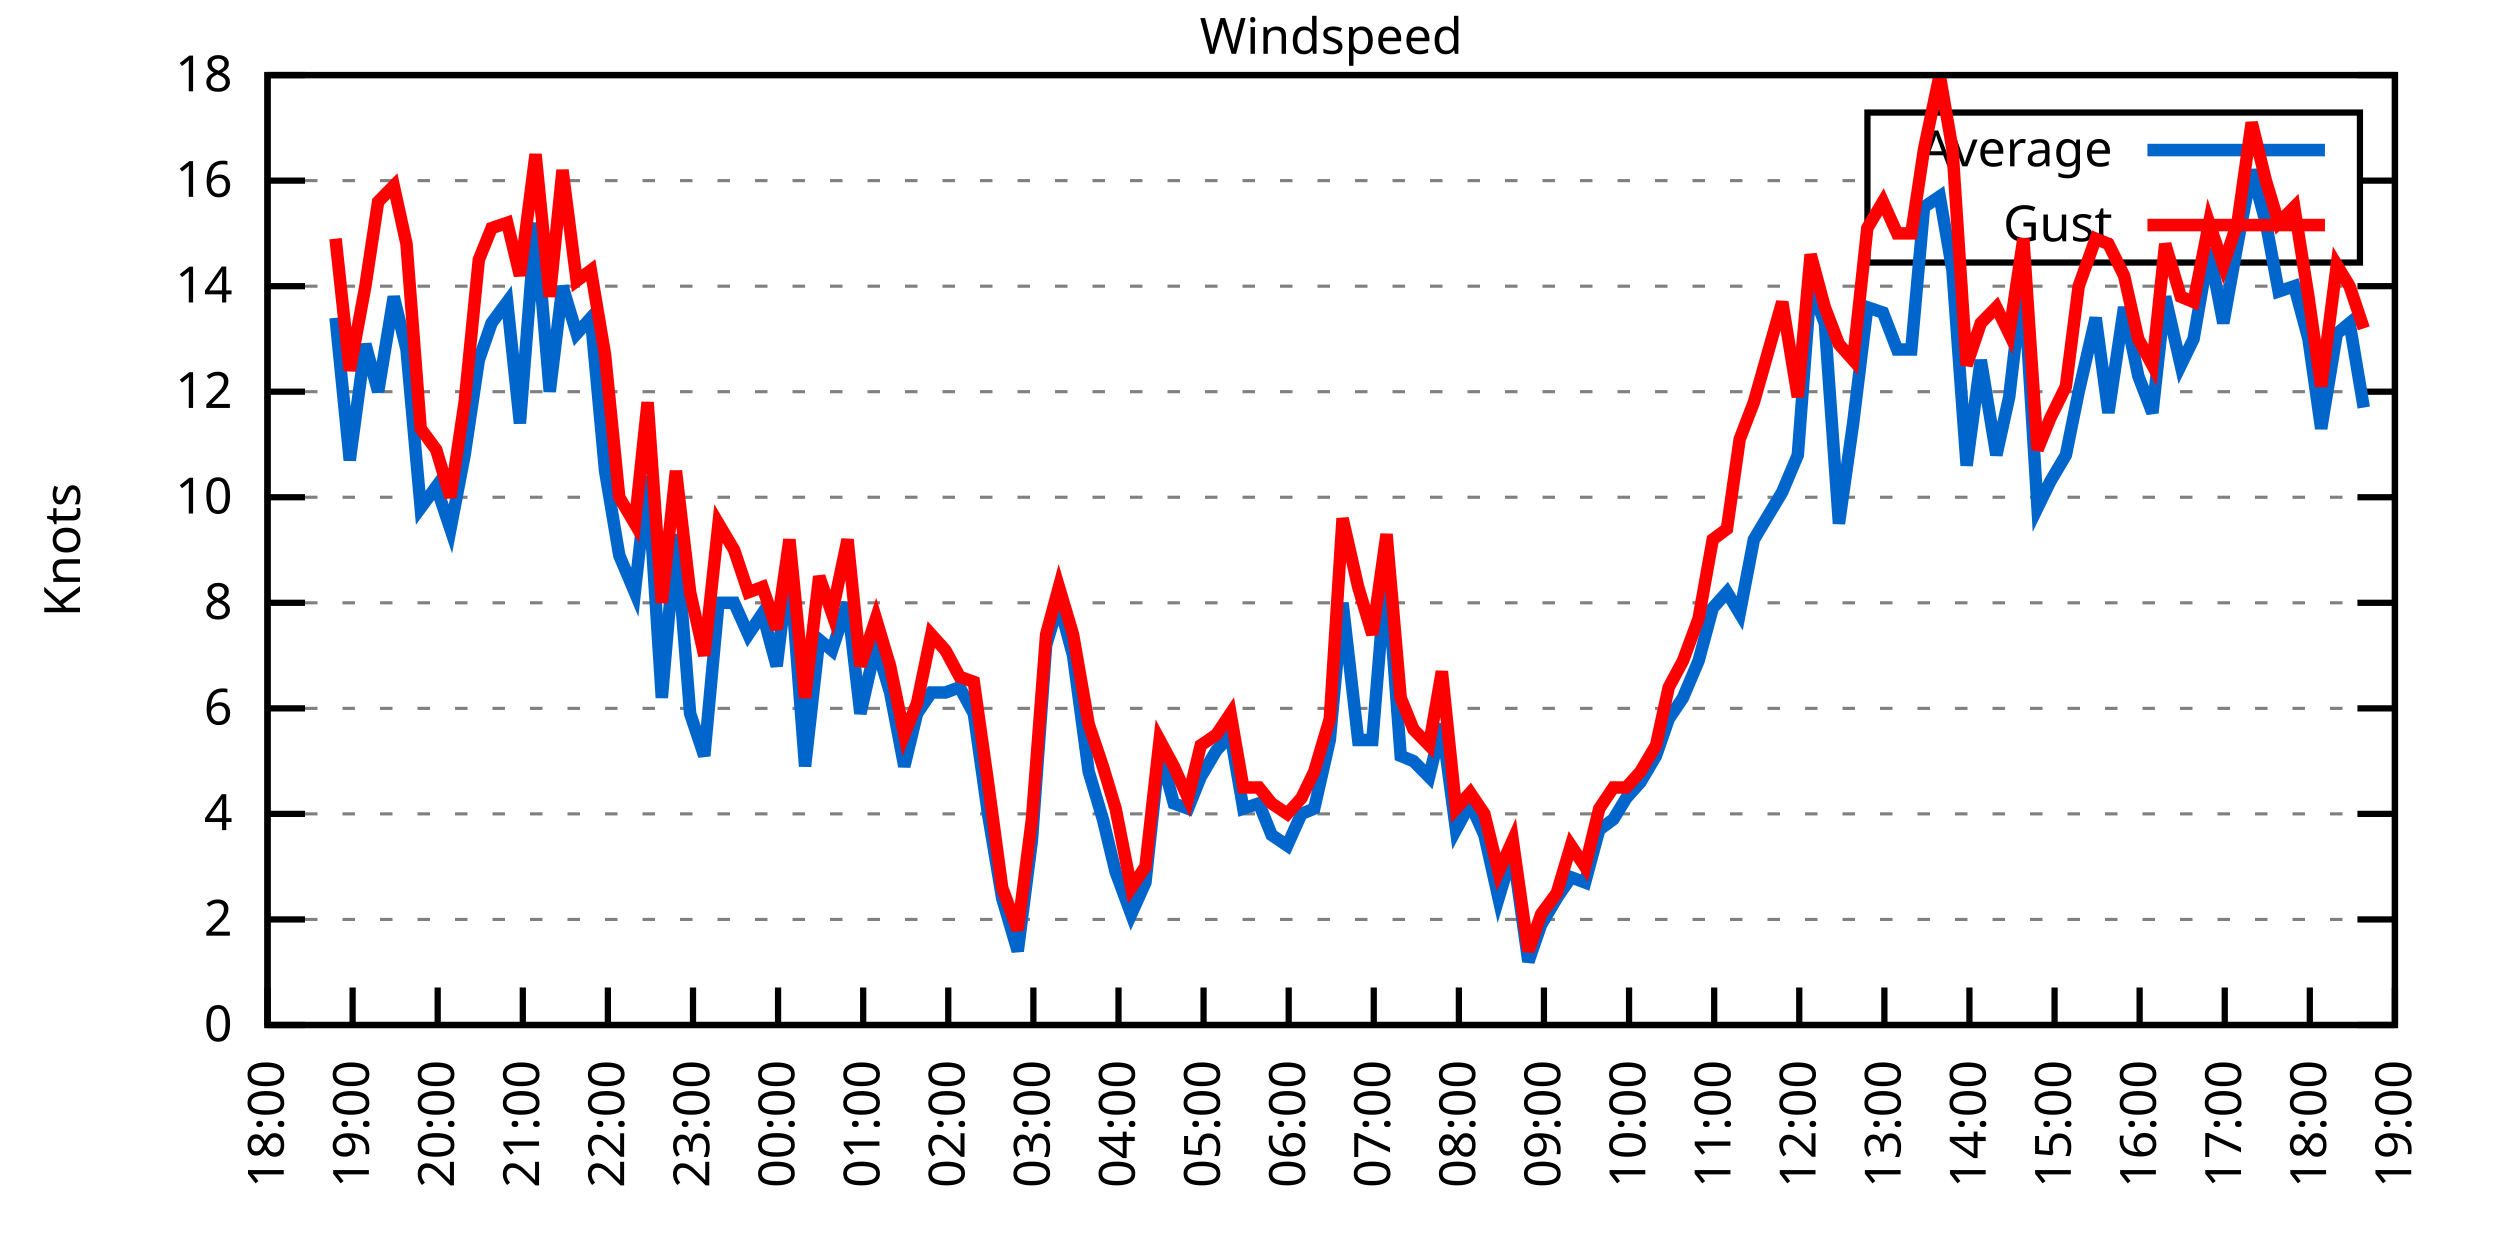
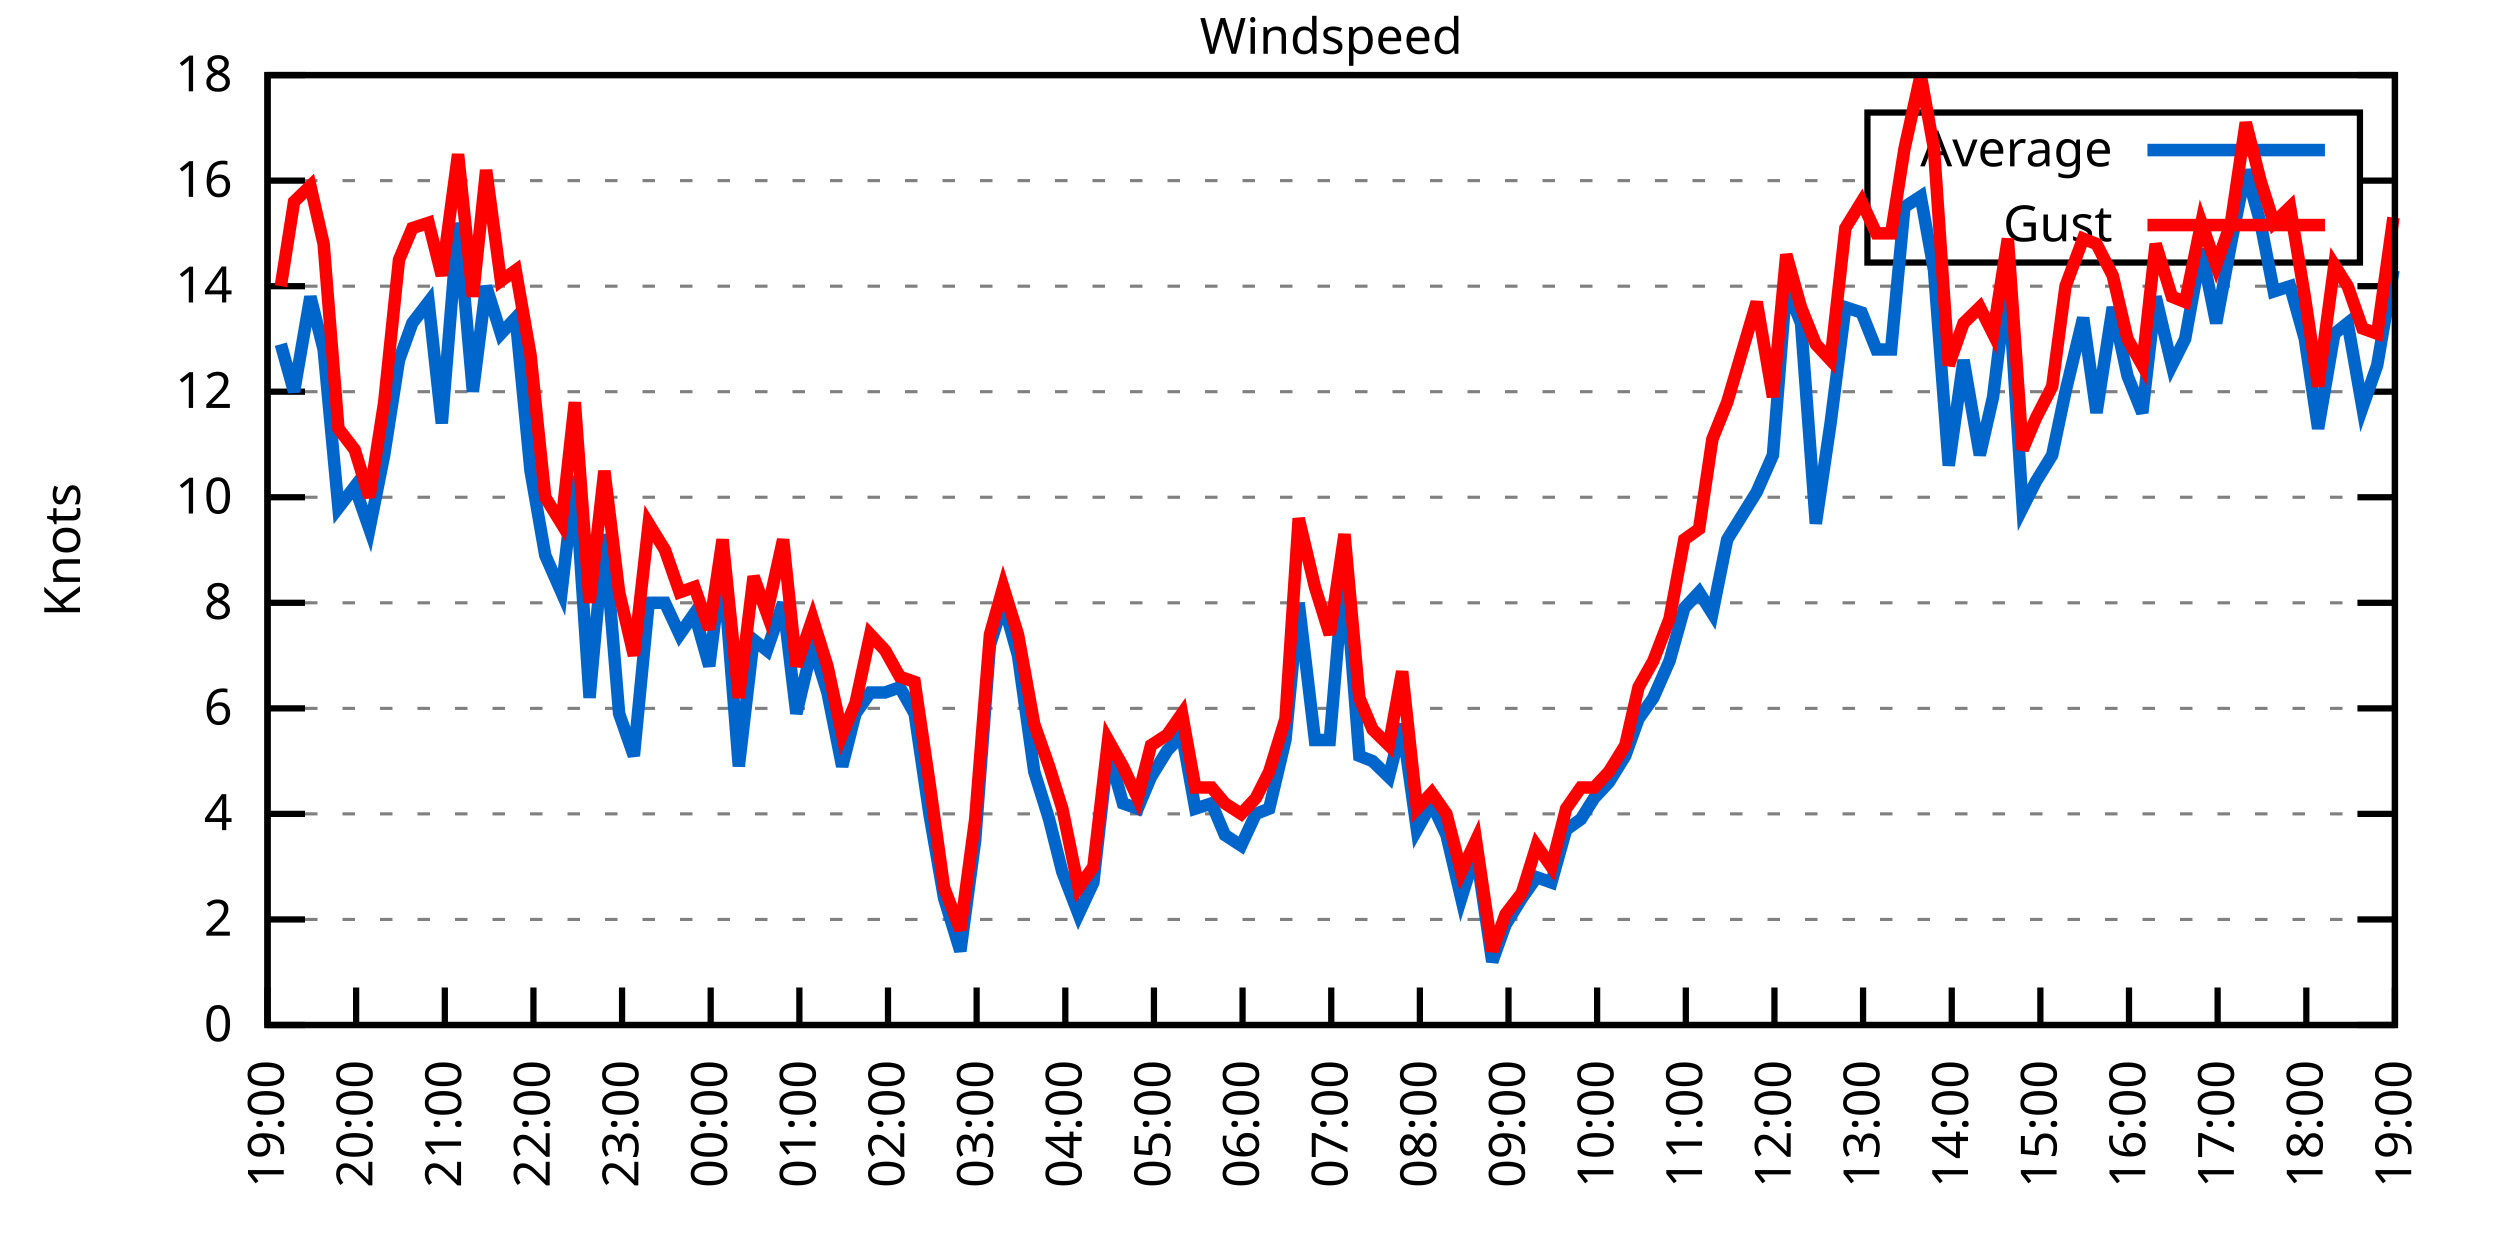
<svg xmlns="http://www.w3.org/2000/svg" xmlns:xlink="http://www.w3.org/1999/xlink" width="400" height="200" viewBox="0 0 400 200">
  <g id="gnuplot_canvas">
    <rect x="0" y="0" width="400" height="200" fill="none" />
    <defs>
      <circle id="gpDot" r="0.5" stroke-width="0.5" stroke="currentColor" />
      <path id="gpPt0" stroke-width="0.333" stroke="currentColor" d="M-1,0 h2 M0,-1 v2" />
      <path id="gpPt1" stroke-width="0.333" stroke="currentColor" d="M-1,-1 L1,1 M1,-1 L-1,1" />
      <path id="gpPt2" stroke-width="0.333" stroke="currentColor" d="M-1,0 L1,0 M0,-1 L0,1 M-1,-1 L1,1 M-1,1 L1,-1" />
      <rect id="gpPt3" stroke-width="0.333" stroke="currentColor" x="-1" y="-1" width="2" height="2" />
      <rect id="gpPt4" stroke-width="0.333" stroke="currentColor" fill="currentColor" x="-1" y="-1" width="2" height="2" />
      <circle id="gpPt5" stroke-width="0.333" stroke="currentColor" cx="0" cy="0" r="1" />
      <use xlink:href="#gpPt5" id="gpPt6" fill="currentColor" stroke="none" />
      <path id="gpPt7" stroke-width="0.333" stroke="currentColor" d="M0,-1.33 L-1.33,0.67 L1.33,0.67 z" />
      <use xlink:href="#gpPt7" id="gpPt8" fill="currentColor" stroke="none" />
      <use xlink:href="#gpPt7" id="gpPt9" stroke="currentColor" transform="rotate(180)" />
      <use xlink:href="#gpPt9" id="gpPt10" fill="currentColor" stroke="none" />
      <use xlink:href="#gpPt3" id="gpPt11" stroke="currentColor" transform="rotate(45)" />
      <use xlink:href="#gpPt11" id="gpPt12" fill="currentColor" stroke="none" />
      <path id="gpPt13" stroke-width="0.333" stroke="currentColor" d="M0,1.330 L1.265,0.411 L0.782,-1.067 L-0.782,-1.076 L-1.265,0.411 z" />
      <use xlink:href="#gpPt13" id="gpPt14" fill="currentColor" stroke="none" />
      <filter id="textbox" filterUnits="objectBoundingBox" x="0" y="0" height="1" width="1">
        <feFlood flood-color="white" flood-opacity="1" result="bgnd" />
        <feComposite in="SourceGraphic" in2="bgnd" operator="atop" />
      </filter>
      <filter id="greybox" filterUnits="objectBoundingBox" x="0" y="0" height="1" width="1">
        <feFlood flood-color="lightgrey" flood-opacity="1" result="grey" />
        <feComposite in="SourceGraphic" in2="grey" operator="atop" />
      </filter>
    </defs>
    <g fill="none" color="white" stroke="currentColor" stroke-width="1.00" stroke-linecap="butt" stroke-linejoin="miter">
</g>
    <g fill="none" color="black" stroke="currentColor" stroke-width="1.00" stroke-linecap="butt" stroke-linejoin="miter">
      <g stroke="none" shape-rendering="crispEdges">
        <polygon fill="rgb(255, 255, 255)" points="42.80,164.00 383.18,164.00 383.18,12.02 42.80,12.02 " />
      </g>
    </g>
    <g fill="none" color="black" stroke="currentColor" stroke-width="1.00" stroke-linecap="butt" stroke-linejoin="miter">
</g>
    <g fill="none" color="black" stroke="black" stroke-width="0.50" stroke-linecap="butt" stroke-linejoin="miter">
</g>
    <g fill="none" color="gray" stroke="currentColor" stroke-width="0.50" stroke-linecap="butt" stroke-linejoin="miter">
      <path stroke="gray" stroke-dasharray="2,4" class="gridline" d="M42.80,164.00 L383.19,164.00  " />
    </g>
    <g fill="none" color="gray" stroke="gray" stroke-width="1.00" stroke-linecap="butt" stroke-linejoin="miter">
</g>
    <g fill="none" color="black" stroke="currentColor" stroke-width="1.00" stroke-linecap="butt" stroke-linejoin="miter">
      <path stroke="black" d="M42.80,164.00 L48.80,164.00 M383.19,164.00 L377.19,164.00  " />
      <g transform="translate(37.20,166.60)" stroke="none" fill="black" font-family="Sans" font-size="8.00" text-anchor="end">
        <text>
          <tspan font-family="Sans"> 0</tspan>
        </text>
      </g>
    </g>
    <g fill="none" color="black" stroke="currentColor" stroke-width="1.00" stroke-linecap="butt" stroke-linejoin="miter">
</g>
    <g fill="none" color="black" stroke="black" stroke-width="0.50" stroke-linecap="butt" stroke-linejoin="miter">
</g>
    <g fill="none" color="gray" stroke="currentColor" stroke-width="0.50" stroke-linecap="butt" stroke-linejoin="miter">
      <path stroke="gray" stroke-dasharray="2,4" class="gridline" d="M42.80,147.11 L383.19,147.11  " />
    </g>
    <g fill="none" color="gray" stroke="gray" stroke-width="1.00" stroke-linecap="butt" stroke-linejoin="miter">
</g>
    <g fill="none" color="black" stroke="currentColor" stroke-width="1.00" stroke-linecap="butt" stroke-linejoin="miter">
      <path stroke="black" d="M42.80,147.11 L48.80,147.11 M383.19,147.11 L377.19,147.11  " />
      <g transform="translate(37.20,149.71)" stroke="none" fill="black" font-family="Sans" font-size="8.00" text-anchor="end">
        <text>
          <tspan font-family="Sans"> 2</tspan>
        </text>
      </g>
    </g>
    <g fill="none" color="black" stroke="currentColor" stroke-width="1.00" stroke-linecap="butt" stroke-linejoin="miter">
</g>
    <g fill="none" color="black" stroke="black" stroke-width="0.50" stroke-linecap="butt" stroke-linejoin="miter">
</g>
    <g fill="none" color="gray" stroke="currentColor" stroke-width="0.50" stroke-linecap="butt" stroke-linejoin="miter">
      <path stroke="gray" stroke-dasharray="2,4" class="gridline" d="M42.80,130.22 L383.19,130.22  " />
    </g>
    <g fill="none" color="gray" stroke="gray" stroke-width="1.00" stroke-linecap="butt" stroke-linejoin="miter">
</g>
    <g fill="none" color="black" stroke="currentColor" stroke-width="1.00" stroke-linecap="butt" stroke-linejoin="miter">
      <path stroke="black" d="M42.80,130.22 L48.80,130.22 M383.19,130.22 L377.19,130.22  " />
      <g transform="translate(37.20,132.82)" stroke="none" fill="black" font-family="Sans" font-size="8.00" text-anchor="end">
        <text>
          <tspan font-family="Sans"> 4</tspan>
        </text>
      </g>
    </g>
    <g fill="none" color="black" stroke="currentColor" stroke-width="1.00" stroke-linecap="butt" stroke-linejoin="miter">
</g>
    <g fill="none" color="black" stroke="black" stroke-width="0.50" stroke-linecap="butt" stroke-linejoin="miter">
</g>
    <g fill="none" color="gray" stroke="currentColor" stroke-width="0.50" stroke-linecap="butt" stroke-linejoin="miter">
      <path stroke="gray" stroke-dasharray="2,4" class="gridline" d="M42.80,113.34 L383.19,113.34  " />
    </g>
    <g fill="none" color="gray" stroke="gray" stroke-width="1.00" stroke-linecap="butt" stroke-linejoin="miter">
</g>
    <g fill="none" color="black" stroke="currentColor" stroke-width="1.00" stroke-linecap="butt" stroke-linejoin="miter">
      <path stroke="black" d="M42.80,113.34 L48.80,113.34 M383.19,113.34 L377.19,113.34  " />
      <g transform="translate(37.20,115.94)" stroke="none" fill="black" font-family="Sans" font-size="8.00" text-anchor="end">
        <text>
          <tspan font-family="Sans"> 6</tspan>
        </text>
      </g>
    </g>
    <g fill="none" color="black" stroke="currentColor" stroke-width="1.00" stroke-linecap="butt" stroke-linejoin="miter">
</g>
    <g fill="none" color="black" stroke="black" stroke-width="0.50" stroke-linecap="butt" stroke-linejoin="miter">
</g>
    <g fill="none" color="gray" stroke="currentColor" stroke-width="0.50" stroke-linecap="butt" stroke-linejoin="miter">
      <path stroke="gray" stroke-dasharray="2,4" class="gridline" d="M42.80,96.45 L383.19,96.45  " />
    </g>
    <g fill="none" color="gray" stroke="gray" stroke-width="1.00" stroke-linecap="butt" stroke-linejoin="miter">
</g>
    <g fill="none" color="black" stroke="currentColor" stroke-width="1.00" stroke-linecap="butt" stroke-linejoin="miter">
      <path stroke="black" d="M42.80,96.45 L48.80,96.45 M383.19,96.45 L377.19,96.45  " />
      <g transform="translate(37.20,99.05)" stroke="none" fill="black" font-family="Sans" font-size="8.00" text-anchor="end">
        <text>
          <tspan font-family="Sans"> 8</tspan>
        </text>
      </g>
    </g>
    <g fill="none" color="black" stroke="currentColor" stroke-width="1.00" stroke-linecap="butt" stroke-linejoin="miter">
</g>
    <g fill="none" color="black" stroke="black" stroke-width="0.50" stroke-linecap="butt" stroke-linejoin="miter">
</g>
    <g fill="none" color="gray" stroke="currentColor" stroke-width="0.50" stroke-linecap="butt" stroke-linejoin="miter">
      <path stroke="gray" stroke-dasharray="2,4" class="gridline" d="M42.80,79.56 L383.19,79.56  " />
    </g>
    <g fill="none" color="gray" stroke="gray" stroke-width="1.00" stroke-linecap="butt" stroke-linejoin="miter">
</g>
    <g fill="none" color="black" stroke="currentColor" stroke-width="1.00" stroke-linecap="butt" stroke-linejoin="miter">
      <path stroke="black" d="M42.80,79.56 L48.80,79.56 M383.19,79.56 L377.19,79.56  " />
      <g transform="translate(37.20,82.16)" stroke="none" fill="black" font-family="Sans" font-size="8.00" text-anchor="end">
        <text>
          <tspan font-family="Sans"> 10</tspan>
        </text>
      </g>
    </g>
    <g fill="none" color="black" stroke="currentColor" stroke-width="1.00" stroke-linecap="butt" stroke-linejoin="miter">
</g>
    <g fill="none" color="black" stroke="black" stroke-width="0.50" stroke-linecap="butt" stroke-linejoin="miter">
</g>
    <g fill="none" color="gray" stroke="currentColor" stroke-width="0.50" stroke-linecap="butt" stroke-linejoin="miter">
      <path stroke="gray" stroke-dasharray="2,4" class="gridline" d="M42.80,62.67 L383.19,62.67  " />
    </g>
    <g fill="none" color="gray" stroke="gray" stroke-width="1.00" stroke-linecap="butt" stroke-linejoin="miter">
</g>
    <g fill="none" color="black" stroke="currentColor" stroke-width="1.00" stroke-linecap="butt" stroke-linejoin="miter">
      <path stroke="black" d="M42.80,62.67 L48.80,62.67 M383.19,62.67 L377.19,62.67  " />
      <g transform="translate(37.20,65.27)" stroke="none" fill="black" font-family="Sans" font-size="8.00" text-anchor="end">
        <text>
          <tspan font-family="Sans"> 12</tspan>
        </text>
      </g>
    </g>
    <g fill="none" color="black" stroke="currentColor" stroke-width="1.00" stroke-linecap="butt" stroke-linejoin="miter">
</g>
    <g fill="none" color="black" stroke="black" stroke-width="0.50" stroke-linecap="butt" stroke-linejoin="miter">
</g>
    <g fill="none" color="gray" stroke="currentColor" stroke-width="0.50" stroke-linecap="butt" stroke-linejoin="miter">
      <path stroke="gray" stroke-dasharray="2,4" class="gridline" d="M42.80,45.79 L383.19,45.79  " />
    </g>
    <g fill="none" color="gray" stroke="gray" stroke-width="1.00" stroke-linecap="butt" stroke-linejoin="miter">
</g>
    <g fill="none" color="black" stroke="currentColor" stroke-width="1.00" stroke-linecap="butt" stroke-linejoin="miter">
      <path stroke="black" d="M42.80,45.79 L48.80,45.79 M383.19,45.79 L377.19,45.79  " />
      <g transform="translate(37.20,48.39)" stroke="none" fill="black" font-family="Sans" font-size="8.00" text-anchor="end">
        <text>
          <tspan font-family="Sans"> 14</tspan>
        </text>
      </g>
    </g>
    <g fill="none" color="black" stroke="currentColor" stroke-width="1.00" stroke-linecap="butt" stroke-linejoin="miter">
</g>
    <g fill="none" color="black" stroke="black" stroke-width="0.50" stroke-linecap="butt" stroke-linejoin="miter">
</g>
    <g fill="none" color="gray" stroke="currentColor" stroke-width="0.50" stroke-linecap="butt" stroke-linejoin="miter">
      <path stroke="gray" stroke-dasharray="2,4" class="gridline" d="M42.80,28.90 L298.79,28.90 M377.59,28.90 L383.19,28.90  " />
    </g>
    <g fill="none" color="gray" stroke="gray" stroke-width="1.00" stroke-linecap="butt" stroke-linejoin="miter">
</g>
    <g fill="none" color="black" stroke="currentColor" stroke-width="1.00" stroke-linecap="butt" stroke-linejoin="miter">
      <path stroke="black" d="M42.80,28.90 L48.80,28.90 M383.19,28.90 L377.19,28.90  " />
      <g transform="translate(37.20,31.50)" stroke="none" fill="black" font-family="Sans" font-size="8.00" text-anchor="end">
        <text>
          <tspan font-family="Sans"> 16</tspan>
        </text>
      </g>
    </g>
    <g fill="none" color="black" stroke="currentColor" stroke-width="1.00" stroke-linecap="butt" stroke-linejoin="miter">
</g>
    <g fill="none" color="black" stroke="black" stroke-width="0.50" stroke-linecap="butt" stroke-linejoin="miter">
</g>
    <g fill="none" color="gray" stroke="currentColor" stroke-width="0.50" stroke-linecap="butt" stroke-linejoin="miter">
      <path stroke="gray" stroke-dasharray="2,4" class="gridline" d="M42.80,12.01 L383.19,12.01  " />
    </g>
    <g fill="none" color="gray" stroke="gray" stroke-width="1.00" stroke-linecap="butt" stroke-linejoin="miter">
</g>
    <g fill="none" color="black" stroke="currentColor" stroke-width="1.00" stroke-linecap="butt" stroke-linejoin="miter">
      <path stroke="black" d="M42.80,12.01 L48.80,12.01 M383.19,12.01 L377.19,12.01  " />
      <g transform="translate(37.20,14.61)" stroke="none" fill="black" font-family="Sans" font-size="8.00" text-anchor="end">
        <text>
          <tspan font-family="Sans"> 18</tspan>
        </text>
      </g>
    </g>
    <g fill="none" color="black" stroke="currentColor" stroke-width="1.00" stroke-linecap="butt" stroke-linejoin="miter">
      <path stroke="black" d="M42.80,164.00 L42.80,158.00  " />
      <g transform="translate(45.40,169.60) rotate(270.00)" stroke="none" fill="black" font-family="Sans" font-size="8.00" text-anchor="end">
        <text>
-           <tspan font-family="Sans">18:00</tspan>
-         </text>
-       </g>
-     </g>
-     <g fill="none" color="black" stroke="currentColor" stroke-width="1.00" stroke-linecap="butt" stroke-linejoin="miter">
-       <path stroke="black" d="M56.42,164.00 L56.42,158.00  " />
-       <g transform="translate(59.02,169.60) rotate(270.00)" stroke="none" fill="black" font-family="Sans" font-size="8.00" text-anchor="end">
-         <text>
          <tspan font-family="Sans">19:00</tspan>
        </text>
      </g>
    </g>
    <g fill="none" color="black" stroke="currentColor" stroke-width="1.00" stroke-linecap="butt" stroke-linejoin="miter">
-       <path stroke="black" d="M70.03,164.00 L70.03,158.00  " />
-       <g transform="translate(72.63,169.60) rotate(270.00)" stroke="none" fill="black" font-family="Sans" font-size="8.00" text-anchor="end">
+       <path stroke="black" d="M56.98,164.00 L56.98,158.00  " />
+       <g transform="translate(59.58,169.60) rotate(270.00)" stroke="none" fill="black" font-family="Sans" font-size="8.00" text-anchor="end">
        <text>
          <tspan font-family="Sans">20:00</tspan>
        </text>
      </g>
    </g>
    <g fill="none" color="black" stroke="currentColor" stroke-width="1.00" stroke-linecap="butt" stroke-linejoin="miter">
-       <path stroke="black" d="M83.65,164.00 L83.65,158.00  " />
-       <g transform="translate(86.25,169.60) rotate(270.00)" stroke="none" fill="black" font-family="Sans" font-size="8.00" text-anchor="end">
+       <path stroke="black" d="M71.17,164.00 L71.17,158.00  " />
+       <g transform="translate(73.77,169.60) rotate(270.00)" stroke="none" fill="black" font-family="Sans" font-size="8.00" text-anchor="end">
        <text>
          <tspan font-family="Sans">21:00</tspan>
        </text>
      </g>
    </g>
    <g fill="none" color="black" stroke="currentColor" stroke-width="1.00" stroke-linecap="butt" stroke-linejoin="miter">
-       <path stroke="black" d="M97.26,164.00 L97.26,158.00  " />
-       <g transform="translate(99.86,169.60) rotate(270.00)" stroke="none" fill="black" font-family="Sans" font-size="8.00" text-anchor="end">
+       <path stroke="black" d="M85.35,164.00 L85.35,158.00  " />
+       <g transform="translate(87.95,169.60) rotate(270.00)" stroke="none" fill="black" font-family="Sans" font-size="8.00" text-anchor="end">
        <text>
          <tspan font-family="Sans">22:00</tspan>
        </text>
      </g>
    </g>
    <g fill="none" color="black" stroke="currentColor" stroke-width="1.00" stroke-linecap="butt" stroke-linejoin="miter">
-       <path stroke="black" d="M110.88,164.00 L110.88,158.00  " />
-       <g transform="translate(113.48,169.60) rotate(270.00)" stroke="none" fill="black" font-family="Sans" font-size="8.00" text-anchor="end">
+       <path stroke="black" d="M99.53,164.00 L99.53,158.00  " />
+       <g transform="translate(102.13,169.60) rotate(270.00)" stroke="none" fill="black" font-family="Sans" font-size="8.00" text-anchor="end">
        <text>
          <tspan font-family="Sans">23:00</tspan>
        </text>
      </g>
    </g>
    <g fill="none" color="black" stroke="currentColor" stroke-width="1.00" stroke-linecap="butt" stroke-linejoin="miter">
-       <path stroke="black" d="M124.49,164.00 L124.49,158.00  " />
-       <g transform="translate(127.09,169.60) rotate(270.00)" stroke="none" fill="black" font-family="Sans" font-size="8.00" text-anchor="end">
+       <path stroke="black" d="M113.71,164.00 L113.71,158.00  " />
+       <g transform="translate(116.31,169.60) rotate(270.00)" stroke="none" fill="black" font-family="Sans" font-size="8.00" text-anchor="end">
        <text>
          <tspan font-family="Sans">00:00</tspan>
        </text>
      </g>
    </g>
    <g fill="none" color="black" stroke="currentColor" stroke-width="1.00" stroke-linecap="butt" stroke-linejoin="miter">
-       <path stroke="black" d="M138.11,164.00 L138.11,158.00  " />
-       <g transform="translate(140.71,169.60) rotate(270.00)" stroke="none" fill="black" font-family="Sans" font-size="8.00" text-anchor="end">
+       <path stroke="black" d="M127.90,164.00 L127.90,158.00  " />
+       <g transform="translate(130.50,169.60) rotate(270.00)" stroke="none" fill="black" font-family="Sans" font-size="8.00" text-anchor="end">
        <text>
          <tspan font-family="Sans">01:00</tspan>
        </text>
      </g>
    </g>
    <g fill="none" color="black" stroke="currentColor" stroke-width="1.00" stroke-linecap="butt" stroke-linejoin="miter">
-       <path stroke="black" d="M151.72,164.00 L151.72,158.00  " />
-       <g transform="translate(154.32,169.60) rotate(270.00)" stroke="none" fill="black" font-family="Sans" font-size="8.00" text-anchor="end">
+       <path stroke="black" d="M142.08,164.00 L142.08,158.00  " />
+       <g transform="translate(144.68,169.60) rotate(270.00)" stroke="none" fill="black" font-family="Sans" font-size="8.00" text-anchor="end">
        <text>
          <tspan font-family="Sans">02:00</tspan>
        </text>
      </g>
    </g>
    <g fill="none" color="black" stroke="currentColor" stroke-width="1.00" stroke-linecap="butt" stroke-linejoin="miter">
-       <path stroke="black" d="M165.34,164.00 L165.34,158.00  " />
-       <g transform="translate(167.94,169.60) rotate(270.00)" stroke="none" fill="black" font-family="Sans" font-size="8.00" text-anchor="end">
+       <path stroke="black" d="M156.26,164.00 L156.26,158.00  " />
+       <g transform="translate(158.86,169.60) rotate(270.00)" stroke="none" fill="black" font-family="Sans" font-size="8.00" text-anchor="end">
        <text>
          <tspan font-family="Sans">03:00</tspan>
        </text>
      </g>
    </g>
    <g fill="none" color="black" stroke="currentColor" stroke-width="1.00" stroke-linecap="butt" stroke-linejoin="miter">
-       <path stroke="black" d="M178.96,164.00 L178.96,158.00  " />
-       <g transform="translate(181.56,169.60) rotate(270.00)" stroke="none" fill="black" font-family="Sans" font-size="8.00" text-anchor="end">
+       <path stroke="black" d="M170.45,164.00 L170.45,158.00  " />
+       <g transform="translate(173.05,169.60) rotate(270.00)" stroke="none" fill="black" font-family="Sans" font-size="8.00" text-anchor="end">
        <text>
          <tspan font-family="Sans">04:00</tspan>
        </text>
      </g>
    </g>
    <g fill="none" color="black" stroke="currentColor" stroke-width="1.00" stroke-linecap="butt" stroke-linejoin="miter">
-       <path stroke="black" d="M192.57,164.00 L192.57,158.00  " />
-       <g transform="translate(195.17,169.60) rotate(270.00)" stroke="none" fill="black" font-family="Sans" font-size="8.00" text-anchor="end">
+       <path stroke="black" d="M184.63,164.00 L184.63,158.00  " />
+       <g transform="translate(187.23,169.60) rotate(270.00)" stroke="none" fill="black" font-family="Sans" font-size="8.00" text-anchor="end">
        <text>
          <tspan font-family="Sans">05:00</tspan>
        </text>
      </g>
    </g>
    <g fill="none" color="black" stroke="currentColor" stroke-width="1.00" stroke-linecap="butt" stroke-linejoin="miter">
-       <path stroke="black" d="M206.19,164.00 L206.19,158.00  " />
-       <g transform="translate(208.79,169.60) rotate(270.00)" stroke="none" fill="black" font-family="Sans" font-size="8.00" text-anchor="end">
+       <path stroke="black" d="M198.81,164.00 L198.81,158.00  " />
+       <g transform="translate(201.41,169.60) rotate(270.00)" stroke="none" fill="black" font-family="Sans" font-size="8.00" text-anchor="end">
        <text>
          <tspan font-family="Sans">06:00</tspan>
        </text>
      </g>
    </g>
    <g fill="none" color="black" stroke="currentColor" stroke-width="1.00" stroke-linecap="butt" stroke-linejoin="miter">
-       <path stroke="black" d="M219.80,164.00 L219.80,158.00  " />
-       <g transform="translate(222.40,169.60) rotate(270.00)" stroke="none" fill="black" font-family="Sans" font-size="8.00" text-anchor="end">
+       <path stroke="black" d="M213.00,164.00 L213.00,158.00  " />
+       <g transform="translate(215.60,169.60) rotate(270.00)" stroke="none" fill="black" font-family="Sans" font-size="8.00" text-anchor="end">
        <text>
          <tspan font-family="Sans">07:00</tspan>
        </text>
      </g>
    </g>
    <g fill="none" color="black" stroke="currentColor" stroke-width="1.00" stroke-linecap="butt" stroke-linejoin="miter">
-       <path stroke="black" d="M233.42,164.00 L233.42,158.00  " />
-       <g transform="translate(236.02,169.60) rotate(270.00)" stroke="none" fill="black" font-family="Sans" font-size="8.00" text-anchor="end">
+       <path stroke="black" d="M227.18,164.00 L227.18,158.00  " />
+       <g transform="translate(229.78,169.60) rotate(270.00)" stroke="none" fill="black" font-family="Sans" font-size="8.00" text-anchor="end">
        <text>
          <tspan font-family="Sans">08:00</tspan>
        </text>
      </g>
    </g>
    <g fill="none" color="black" stroke="currentColor" stroke-width="1.00" stroke-linecap="butt" stroke-linejoin="miter">
-       <path stroke="black" d="M247.03,164.00 L247.03,158.00  " />
-       <g transform="translate(249.63,169.60) rotate(270.00)" stroke="none" fill="black" font-family="Sans" font-size="8.00" text-anchor="end">
+       <path stroke="black" d="M241.36,164.00 L241.36,158.00  " />
+       <g transform="translate(243.96,169.60) rotate(270.00)" stroke="none" fill="black" font-family="Sans" font-size="8.00" text-anchor="end">
        <text>
          <tspan font-family="Sans">09:00</tspan>
        </text>
      </g>
    </g>
    <g fill="none" color="black" stroke="currentColor" stroke-width="1.00" stroke-linecap="butt" stroke-linejoin="miter">
-       <path stroke="black" d="M260.65,164.00 L260.65,158.00  " />
-       <g transform="translate(263.25,169.60) rotate(270.00)" stroke="none" fill="black" font-family="Sans" font-size="8.00" text-anchor="end">
+       <path stroke="black" d="M255.54,164.00 L255.54,158.00  " />
+       <g transform="translate(258.14,169.60) rotate(270.00)" stroke="none" fill="black" font-family="Sans" font-size="8.00" text-anchor="end">
        <text>
          <tspan font-family="Sans">10:00</tspan>
        </text>
      </g>
    </g>
    <g fill="none" color="black" stroke="currentColor" stroke-width="1.00" stroke-linecap="butt" stroke-linejoin="miter">
-       <path stroke="black" d="M274.27,164.00 L274.27,158.00  " />
-       <g transform="translate(276.87,169.60) rotate(270.00)" stroke="none" fill="black" font-family="Sans" font-size="8.00" text-anchor="end">
+       <path stroke="black" d="M269.73,164.00 L269.73,158.00  " />
+       <g transform="translate(272.33,169.60) rotate(270.00)" stroke="none" fill="black" font-family="Sans" font-size="8.00" text-anchor="end">
        <text>
          <tspan font-family="Sans">11:00</tspan>
        </text>
      </g>
    </g>
    <g fill="none" color="black" stroke="currentColor" stroke-width="1.00" stroke-linecap="butt" stroke-linejoin="miter">
-       <path stroke="black" d="M287.88,164.00 L287.88,158.00  " />
-       <g transform="translate(290.48,169.60) rotate(270.00)" stroke="none" fill="black" font-family="Sans" font-size="8.00" text-anchor="end">
+       <path stroke="black" d="M283.91,164.00 L283.91,158.00  " />
+       <g transform="translate(286.51,169.60) rotate(270.00)" stroke="none" fill="black" font-family="Sans" font-size="8.00" text-anchor="end">
        <text>
          <tspan font-family="Sans">12:00</tspan>
        </text>
      </g>
    </g>
    <g fill="none" color="black" stroke="currentColor" stroke-width="1.00" stroke-linecap="butt" stroke-linejoin="miter">
-       <path stroke="black" d="M301.50,164.00 L301.50,158.00  " />
-       <g transform="translate(304.10,169.60) rotate(270.00)" stroke="none" fill="black" font-family="Sans" font-size="8.00" text-anchor="end">
+       <path stroke="black" d="M298.09,164.00 L298.09,158.00  " />
+       <g transform="translate(300.69,169.60) rotate(270.00)" stroke="none" fill="black" font-family="Sans" font-size="8.00" text-anchor="end">
        <text>
          <tspan font-family="Sans">13:00</tspan>
        </text>
      </g>
    </g>
    <g fill="none" color="black" stroke="currentColor" stroke-width="1.00" stroke-linecap="butt" stroke-linejoin="miter">
-       <path stroke="black" d="M315.11,164.00 L315.11,158.00  " />
-       <g transform="translate(317.71,169.60) rotate(270.00)" stroke="none" fill="black" font-family="Sans" font-size="8.00" text-anchor="end">
+       <path stroke="black" d="M312.28,164.00 L312.28,158.00  " />
+       <g transform="translate(314.88,169.60) rotate(270.00)" stroke="none" fill="black" font-family="Sans" font-size="8.00" text-anchor="end">
        <text>
          <tspan font-family="Sans">14:00</tspan>
        </text>
      </g>
    </g>
    <g fill="none" color="black" stroke="currentColor" stroke-width="1.00" stroke-linecap="butt" stroke-linejoin="miter">
-       <path stroke="black" d="M328.73,164.00 L328.73,158.00  " />
-       <g transform="translate(331.33,169.60) rotate(270.00)" stroke="none" fill="black" font-family="Sans" font-size="8.00" text-anchor="end">
+       <path stroke="black" d="M326.46,164.00 L326.46,158.00  " />
+       <g transform="translate(329.06,169.60) rotate(270.00)" stroke="none" fill="black" font-family="Sans" font-size="8.00" text-anchor="end">
        <text>
          <tspan font-family="Sans">15:00</tspan>
        </text>
      </g>
    </g>
    <g fill="none" color="black" stroke="currentColor" stroke-width="1.00" stroke-linecap="butt" stroke-linejoin="miter">
-       <path stroke="black" d="M342.34,164.00 L342.34,158.00  " />
-       <g transform="translate(344.94,169.60) rotate(270.00)" stroke="none" fill="black" font-family="Sans" font-size="8.00" text-anchor="end">
+       <path stroke="black" d="M340.64,164.00 L340.64,158.00  " />
+       <g transform="translate(343.24,169.60) rotate(270.00)" stroke="none" fill="black" font-family="Sans" font-size="8.00" text-anchor="end">
        <text>
          <tspan font-family="Sans">16:00</tspan>
        </text>
      </g>
    </g>
    <g fill="none" color="black" stroke="currentColor" stroke-width="1.00" stroke-linecap="butt" stroke-linejoin="miter">
-       <path stroke="black" d="M355.96,164.00 L355.96,158.00  " />
-       <g transform="translate(358.56,169.60) rotate(270.00)" stroke="none" fill="black" font-family="Sans" font-size="8.00" text-anchor="end">
+       <path stroke="black" d="M354.82,164.00 L354.82,158.00  " />
+       <g transform="translate(357.42,169.60) rotate(270.00)" stroke="none" fill="black" font-family="Sans" font-size="8.00" text-anchor="end">
        <text>
          <tspan font-family="Sans">17:00</tspan>
        </text>
      </g>
    </g>
    <g fill="none" color="black" stroke="currentColor" stroke-width="1.00" stroke-linecap="butt" stroke-linejoin="miter">
-       <path stroke="black" d="M369.57,164.00 L369.57,158.00  " />
-       <g transform="translate(372.17,169.60) rotate(270.00)" stroke="none" fill="black" font-family="Sans" font-size="8.00" text-anchor="end">
+       <path stroke="black" d="M369.01,164.00 L369.01,158.00  " />
+       <g transform="translate(371.61,169.60) rotate(270.00)" stroke="none" fill="black" font-family="Sans" font-size="8.00" text-anchor="end">
        <text>
          <tspan font-family="Sans">18:00</tspan>
        </text>
      </g>
    </g>
    <g fill="none" color="black" stroke="currentColor" stroke-width="1.00" stroke-linecap="butt" stroke-linejoin="miter">
      <path stroke="black" d="M383.19,164.00 L383.19,158.00  " />
      <g transform="translate(385.79,169.60) rotate(270.00)" stroke="none" fill="black" font-family="Sans" font-size="8.00" text-anchor="end">
        <text>
          <tspan font-family="Sans">19:00</tspan>
        </text>
      </g>
    </g>
    <g fill="none" color="black" stroke="currentColor" stroke-width="1.00" stroke-linecap="butt" stroke-linejoin="miter">
</g>
    <g fill="none" color="black" stroke="currentColor" stroke-width="1.00" stroke-linecap="butt" stroke-linejoin="miter">
      <path stroke="black" d="M42.80,12.01 L42.80,164.00 L383.19,164.00 L383.19,12.01 L42.80,12.01 Z  " />
    </g>
    <g fill="none" color="black" stroke="currentColor" stroke-width="1.00" stroke-linecap="butt" stroke-linejoin="miter">
</g>
    <g fill="none" color="black" stroke="currentColor" stroke-width="1.00" stroke-linecap="butt" stroke-linejoin="miter">
      <path stroke="black" d="M298.79,42.01 L298.79,18.01 L377.59,18.01 L377.59,42.01 L298.79,42.01 Z  " />
    </g>
    <g id="Windspeed_plot_1">
      <g fill="none" color="white" stroke="black" stroke-width="2.00" stroke-linecap="butt" stroke-linejoin="miter">
</g>
      <g fill="none" color="black" stroke="currentColor" stroke-width="2.00" stroke-linecap="butt" stroke-linejoin="miter">
        <g transform="translate(337.99,26.61)" stroke="none" fill="black" font-family="Sans" font-size="8.00" text-anchor="end">
          <text>
            <tspan font-family="Sans">Average</tspan>
          </text>
        </g>
      </g>
      <g fill="none" color="black" stroke="currentColor" stroke-width="2.00" stroke-linecap="butt" stroke-linejoin="miter">
-         <path stroke="rgb(  0, 102, 204)" d="M343.59,24.01 L371.99,24.01 M53.69,50.85 L55.96,73.65 L58.46,55.07 L60.50,62.67 L63.00,47.47 L65.04,55.92   L67.31,81.25 L69.80,77.87 L72.07,84.63 L74.34,72.81 L76.61,57.61 L78.65,51.70 L81.15,48.32 L83.19,67.74   L85.69,35.65 L87.96,62.67 L90.00,45.79 L92.27,53.39 L94.54,50.85 L96.81,75.34 L99.08,88.85 L101.57,94.76   L103.62,76.18 L105.89,111.65 L108.15,85.47 L110.42,114.18 L112.69,120.94 L114.96,96.45 L117.46,96.45 L119.73,101.52   L122.00,98.14 L124.27,106.58 L126.31,89.69 L128.81,122.62 L131.07,102.36 L133.12,104.05 L135.61,96.45 L137.66,114.18   L140.15,103.20 L142.42,110.80 L144.69,122.62 L146.73,114.18 L149.00,110.80 L151.27,110.80 L153.54,109.96 L155.81,114.18   L158.08,130.22 L160.35,143.73 L162.84,152.18 L165.11,134.45 L167.38,103.20 L169.43,96.45 L171.69,104.89 L174.19,123.47   L176.46,131.07 L178.50,139.51 L181.00,146.27 L183.27,141.20 L185.54,120.09 L187.81,128.54 L190.08,129.38 L192.12,124.31   L194.61,120.09 L196.88,117.56 L198.93,129.38 L201.42,128.54 L203.46,133.60 L205.96,135.29 L208.23,130.22 L210.27,129.38   L212.77,118.40 L214.81,96.45 L217.31,118.40 L219.58,118.40 L221.85,90.54 L224.11,120.94 L226.16,121.78 L228.65,124.31   L230.70,115.87 L232.96,132.76 L235.23,128.54 L237.50,133.60 L239.77,143.73 L242.04,136.14 L244.54,153.87 L246.58,147.96   L249.08,143.73 L251.35,140.36 L253.61,141.20 L255.88,132.76 L258.15,131.07 L260.20,127.69 L262.47,125.16 L264.96,120.94   L267.00,115.03 L269.27,111.65 L271.77,105.74 L274.04,97.29 L276.31,94.76 L278.35,98.14 L280.62,86.32 L285.16,78.72   L287.65,72.81 L289.70,45.79 L291.97,51.70 L294.23,83.78 L296.50,67.74 L298.77,49.16 L301.27,50.01 L303.54,55.92   L305.81,55.92 L307.85,33.12 L310.35,31.43 L312.39,43.25 L314.66,74.49 L316.93,57.61 L319.42,72.81 L321.47,63.52   L323.74,44.10 L326.00,81.25 L328.05,77.03 L330.54,72.81 L332.59,62.67 L335.31,50.85 L337.35,66.05 L339.85,49.16   L342.12,60.14 L344.39,66.05 L346.43,47.47 L348.92,58.45 L350.97,54.23 L353.46,39.87 L355.73,51.70 L358.00,39.03   L360.27,27.21 L362.54,35.65 L364.58,46.63 L367.08,45.79 L369.35,54.23 L371.39,68.58 L373.89,53.39 L375.93,51.70   L378.20,65.21  " />
+         <path stroke="rgb(  0, 102, 204)" d="M343.59,24.01 L371.99,24.01 M44.93,55.07 L47.05,62.67 L49.66,47.47 L51.78,55.92 L54.15,81.25 L56.75,77.87   L59.11,84.63 L61.47,72.81 L63.84,57.61 L65.97,51.70 L68.57,48.32 L70.69,67.74 L73.29,35.65 L75.66,62.67   L77.78,45.79 L80.15,53.39 L82.51,50.85 L84.88,75.34 L87.24,88.85 L89.84,94.76 L91.97,76.18 L94.33,111.65   L96.70,85.47 L99.06,114.18 L101.42,120.94 L103.79,96.45 L106.39,96.45 L108.75,101.52 L111.11,98.14 L113.48,106.58   L115.61,89.69 L118.21,122.62 L120.57,102.36 L122.70,104.05 L125.30,96.45 L127.42,114.18 L130.02,103.20 L132.39,110.80   L134.75,122.62 L136.88,114.18 L139.24,110.80 L141.61,110.80 L143.97,109.96 L146.34,114.18 L148.70,130.22 L151.06,143.73   L153.66,152.18 L156.03,134.45 L158.39,103.20 L160.52,96.45 L162.88,104.89 L165.48,123.47 L167.85,131.07 L169.97,139.51   L172.57,146.27 L174.94,141.20 L177.30,120.09 L179.67,128.54 L182.03,129.38 L184.16,124.31 L186.76,120.09 L189.12,117.56   L191.25,129.38 L193.85,128.54 L195.98,133.60 L198.58,135.29 L200.94,130.22 L203.07,129.38 L205.67,118.40 L207.79,96.45   L210.39,118.40 L212.76,118.40 L215.12,90.54 L217.49,120.94 L219.61,121.78 L222.21,124.31 L224.34,115.87 L226.71,132.76   L229.07,128.54 L231.43,133.60 L233.80,143.73 L236.16,136.14 L238.76,153.87 L240.89,147.96 L243.49,143.73 L245.85,140.36   L248.22,141.20 L250.58,132.76 L252.94,131.07 L255.07,127.69 L257.43,125.16 L260.04,120.94 L262.16,115.03 L264.53,111.65   L267.13,105.74 L269.49,97.29 L271.85,94.76 L273.98,98.14 L276.35,86.32 L281.07,78.72 L283.67,72.81 L285.80,45.79   L288.16,51.70 L290.53,83.78 L292.89,67.74 L295.26,49.16 L297.86,50.01 L300.22,55.92 L302.58,55.92 L304.71,33.12   L307.31,31.43 L309.44,43.25 L311.80,74.49 L314.17,57.61 L316.77,72.81 L318.89,63.52 L321.26,44.10 L323.62,81.25   L325.75,77.03 L328.35,72.81 L330.48,62.67 L333.31,50.85 L335.44,66.05 L338.04,49.16 L340.40,60.14 L342.77,66.05   L344.90,47.47 L347.50,58.45 L349.62,54.23 L352.22,39.87 L354.59,51.70 L356.95,39.03 L359.32,27.21 L361.68,35.65   L363.81,46.63 L366.41,45.79 L368.77,54.23 L370.90,68.58 L373.50,53.39 L375.63,51.70 L377.99,65.21 L380.35,58.45   L382.95,43.25  " />
      </g>
    </g>
    <g id="Windspeed_plot_2">
      <g fill="none" color="black" stroke="currentColor" stroke-width="2.00" stroke-linecap="butt" stroke-linejoin="miter">
        <g transform="translate(337.99,38.61)" stroke="none" fill="black" font-family="Sans" font-size="8.00" text-anchor="end">
          <text>
            <tspan font-family="Sans">Gust</tspan>
          </text>
        </g>
      </g>
      <g fill="none" color="black" stroke="currentColor" stroke-width="2.00" stroke-linecap="butt" stroke-linejoin="miter">
-         <path stroke="rgb(255,   0,   0)" d="M343.59,36.01 L371.99,36.01 M53.69,38.19 L55.96,59.30 L58.46,45.79 L60.50,32.28 L63.00,29.74 L65.04,39.03   L67.31,68.58 L69.80,71.96 L72.07,79.56 L74.34,64.36 L76.61,41.56 L78.65,36.50 L81.15,35.65 L83.19,44.10   L85.69,24.68 L87.96,47.47 L90.00,27.21 L92.27,44.94 L94.54,43.25 L96.81,56.76 L99.08,79.56 L101.57,83.78   L103.62,64.36 L105.89,96.45 L108.15,75.34 L110.42,94.76 L112.69,104.89 L114.96,83.78 L117.46,88.00 L119.73,94.76   L122.00,93.92 L124.27,100.67 L126.31,86.32 L128.81,111.65 L131.07,92.23 L133.12,98.14 L135.61,86.32 L137.66,106.58   L140.15,98.98 L142.42,106.58 L144.69,117.56 L146.73,112.49 L149.00,101.52 L151.27,104.05 L153.54,108.27 L155.81,109.11   L158.08,125.16 L160.35,142.05 L162.84,148.80 L165.11,131.07 L167.38,101.52 L169.43,93.92 L171.69,101.52 L174.19,115.87   L176.46,122.62 L178.50,129.38 L181.00,142.05 L183.27,138.67 L185.54,118.40 L187.81,122.62 L190.08,127.69 L192.12,119.25   L194.61,117.56 L196.88,114.18 L198.93,126.00 L201.42,126.00 L203.46,128.54 L205.96,130.22 L208.23,127.69 L210.27,123.47   L212.77,115.03 L214.81,82.94 L217.31,93.92 L219.58,101.52 L221.85,85.47 L224.11,111.65 L226.16,116.71 L228.65,119.25   L230.70,107.43 L232.96,129.38 L235.23,126.85 L237.50,130.22 L239.77,139.51 L242.04,134.45 L244.54,152.18 L246.58,146.27   L249.08,142.89 L251.35,135.29 L253.61,138.67 L255.88,129.38 L258.15,126.00 L260.20,126.00 L262.47,123.47 L264.96,119.25   L267.00,109.96 L269.27,105.74 L271.77,98.98 L274.04,86.32 L276.31,84.63 L278.35,70.27 L280.62,64.36 L285.16,48.32   L287.65,63.52 L289.70,40.72 L291.97,49.16 L294.23,55.07 L296.50,57.61 L298.77,36.50 L301.27,32.28 L303.54,37.34   L305.81,37.34 L307.85,23.83 L310.35,12.01 L312.39,23.83 L314.66,58.45 L316.93,51.70 L319.42,49.16 L321.47,53.39   L323.74,38.19 L326.00,71.96 L328.05,66.90 L330.54,61.83 L332.59,45.79 L335.31,38.19 L337.35,39.03 L339.85,44.10   L342.12,54.23 L344.39,58.45 L346.43,39.03 L348.92,47.47 L350.97,48.32 L353.46,35.65 L355.73,42.41 L358.00,35.65   L360.27,19.61 L362.54,28.90 L364.58,35.65 L367.08,33.12 L369.35,47.47 L371.39,61.83 L373.89,42.41 L375.93,45.79   L378.20,52.54  " />
+         <path stroke="rgb(255,   0,   0)" d="M343.59,36.01 L371.99,36.01 M44.93,45.79 L47.05,32.28 L49.66,29.74 L51.78,39.03 L54.15,68.58 L56.75,71.96   L59.11,79.56 L61.47,64.36 L63.84,41.56 L65.97,36.50 L68.57,35.65 L70.69,44.10 L73.29,24.68 L75.66,47.47   L77.78,27.21 L80.15,44.94 L82.51,43.25 L84.88,56.76 L87.24,79.56 L89.84,83.78 L91.97,64.36 L94.33,96.45   L96.70,75.34 L99.06,94.76 L101.42,104.89 L103.79,83.78 L106.39,88.00 L108.75,94.76 L111.11,93.92 L113.48,100.67   L115.61,86.32 L118.21,111.65 L120.57,92.23 L122.70,98.14 L125.30,86.32 L127.42,106.58 L130.02,98.98 L132.39,106.58   L134.75,117.56 L136.88,112.49 L139.24,101.52 L141.61,104.05 L143.97,108.27 L146.34,109.11 L148.70,125.16 L151.06,142.05   L153.66,148.80 L156.03,131.07 L158.39,101.52 L160.52,93.92 L162.88,101.52 L165.48,115.87 L167.85,122.62 L169.97,129.38   L172.57,142.05 L174.94,138.67 L177.30,118.40 L179.67,122.62 L182.03,127.69 L184.16,119.25 L186.76,117.56 L189.12,114.18   L191.25,126.00 L193.85,126.00 L195.98,128.54 L198.58,130.22 L200.94,127.69 L203.07,123.47 L205.67,115.03 L207.79,82.94   L210.39,93.92 L212.76,101.52 L215.12,85.47 L217.49,111.65 L219.61,116.71 L222.21,119.25 L224.34,107.43 L226.71,129.38   L229.07,126.85 L231.43,130.22 L233.80,139.51 L236.16,134.45 L238.76,152.18 L240.89,146.27 L243.49,142.89 L245.85,135.29   L248.22,138.67 L250.58,129.38 L252.94,126.00 L255.07,126.00 L257.43,123.47 L260.04,119.25 L262.16,109.96 L264.53,105.74   L267.13,98.98 L269.49,86.32 L271.85,84.63 L273.98,70.27 L276.35,64.36 L281.07,48.32 L283.67,63.52 L285.80,40.72   L288.16,49.16 L290.53,55.07 L292.89,57.61 L295.26,36.50 L297.86,32.28 L300.22,37.34 L302.58,37.34 L304.71,23.83   L307.31,12.01 L309.44,23.83 L311.80,58.45 L314.17,51.70 L316.77,49.16 L318.89,53.39 L321.26,38.19 L323.62,71.96   L325.75,66.90 L328.35,61.83 L330.48,45.79 L333.31,38.19 L335.44,39.03 L338.04,44.10 L340.40,54.23 L342.77,58.45   L344.90,39.03 L347.50,47.47 L349.62,48.32 L352.22,35.65 L354.59,42.41 L356.95,35.65 L359.32,19.61 L361.68,28.90   L363.81,35.65 L366.41,33.12 L368.77,47.47 L370.90,61.83 L373.50,42.41 L375.63,45.79 L377.99,52.54 L380.35,53.39   L382.95,34.81  " />
      </g>
    </g>
    <g fill="none" color="black" stroke="currentColor" stroke-width="2.00" stroke-linecap="butt" stroke-linejoin="miter">
</g>
    <g fill="none" color="black" stroke="black" stroke-width="1.00" stroke-linecap="butt" stroke-linejoin="miter">
</g>
    <g fill="none" color="black" stroke="currentColor" stroke-width="1.00" stroke-linecap="butt" stroke-linejoin="miter">
      <path stroke="black" d="M42.80,12.01 L42.80,164.00 L383.19,164.00 L383.19,12.01 L42.80,12.01 Z  " />
      <g transform="translate(12.80,88.01) rotate(270.00)" stroke="none" fill="black" font-family="Sans" font-size="8.00" text-anchor="middle">
        <text>
          <tspan font-family="Sans">Knots</tspan>
        </text>
      </g>
    </g>
    <g fill="none" color="black" stroke="currentColor" stroke-width="1.00" stroke-linecap="butt" stroke-linejoin="miter">
</g>
    <g fill="none" color="black" stroke="currentColor" stroke-width="1.00" stroke-linecap="butt" stroke-linejoin="miter">
      <g transform="translate(212.99,8.61)" stroke="none" fill="black" font-family="Sans" font-size="8.00" text-anchor="middle">
        <text>
          <tspan font-family="Sans">Windspeed</tspan>
        </text>
      </g>
    </g>
    <g fill="none" color="black" stroke="currentColor" stroke-width="1.00" stroke-linecap="butt" stroke-linejoin="miter">
</g>
  </g>
</svg>
